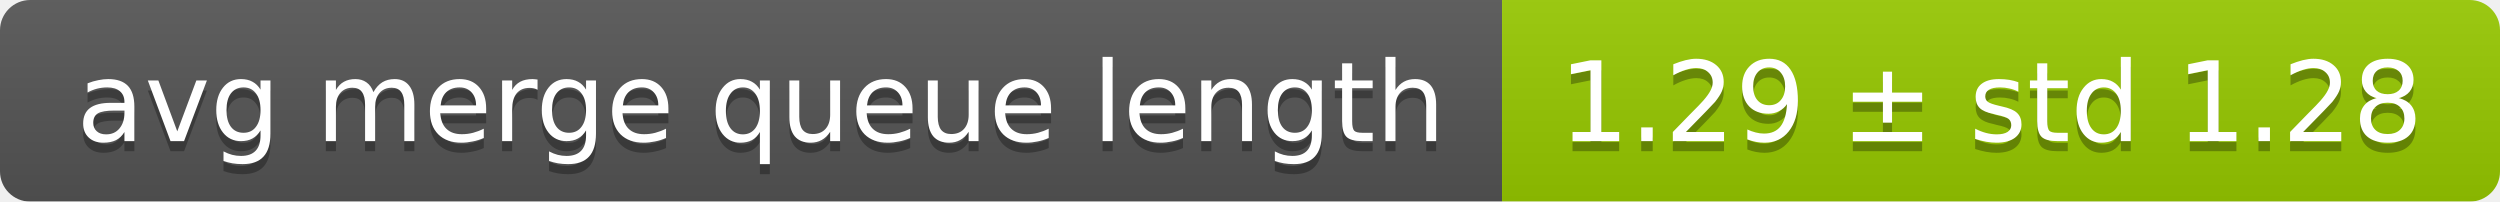
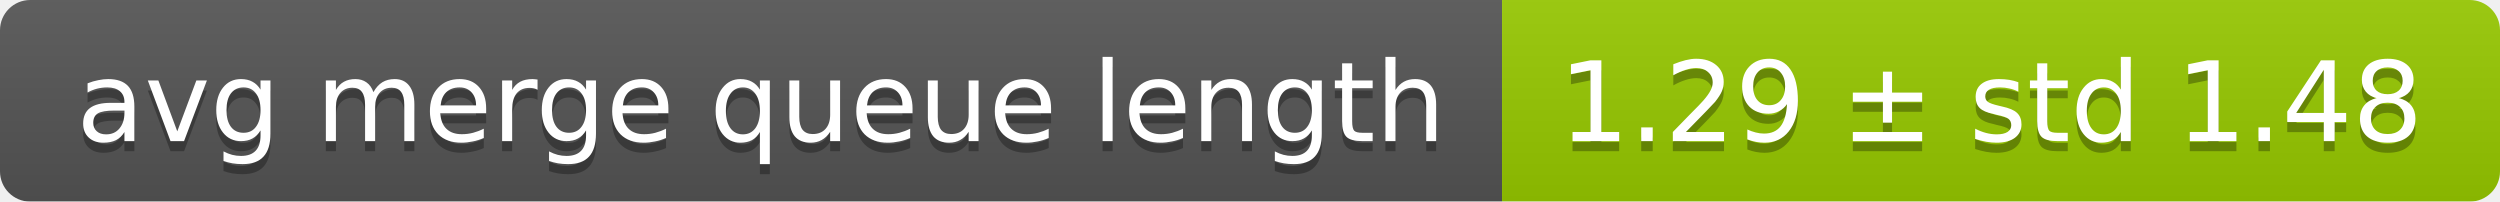
<svg xmlns="http://www.w3.org/2000/svg" width="248" height="20">
  <linearGradient id="smooth" x2="0" y2="100%">
    <stop offset="0" stop-color="#bbb" stop-opacity=".1" />
    <stop offset="1" stop-opacity=".1" />
  </linearGradient>
  <mask id="round">
    <rect width="248" height="20" rx="3" fill="#fff" />
  </mask>
  <g mask="url(#round)">
    <rect width="149" height="20" fill="#555" />
    <rect x="149" width="99" height="20" fill="#97ca00" />
    <rect width="248" height="20" fill="url(#smooth)" />
  </g>
  <g fill="#fff" text-anchor="middle" font-family="DejaVu Sans,Verdana,Geneva,sans-serif" font-size="11">
    <text x="75.5" y="15" fill="#010101" fill-opacity=".3">avg merge queue length</text>
    <text x="75.5" y="14">avg merge queue length</text>
-     <text x="197.5" y="15" fill="#010101" fill-opacity=".3">1.29 ± std 1.28</text>
-     <text x="197.5" y="14">1.29 ± std 1.28</text>
+     <text x="197.5" y="15" fill="#010101" fill-opacity=".3">1.29 ± std 1.48</text>
+     <text x="197.5" y="14">1.29 ± std 1.48</text>
  </g>
</svg>
